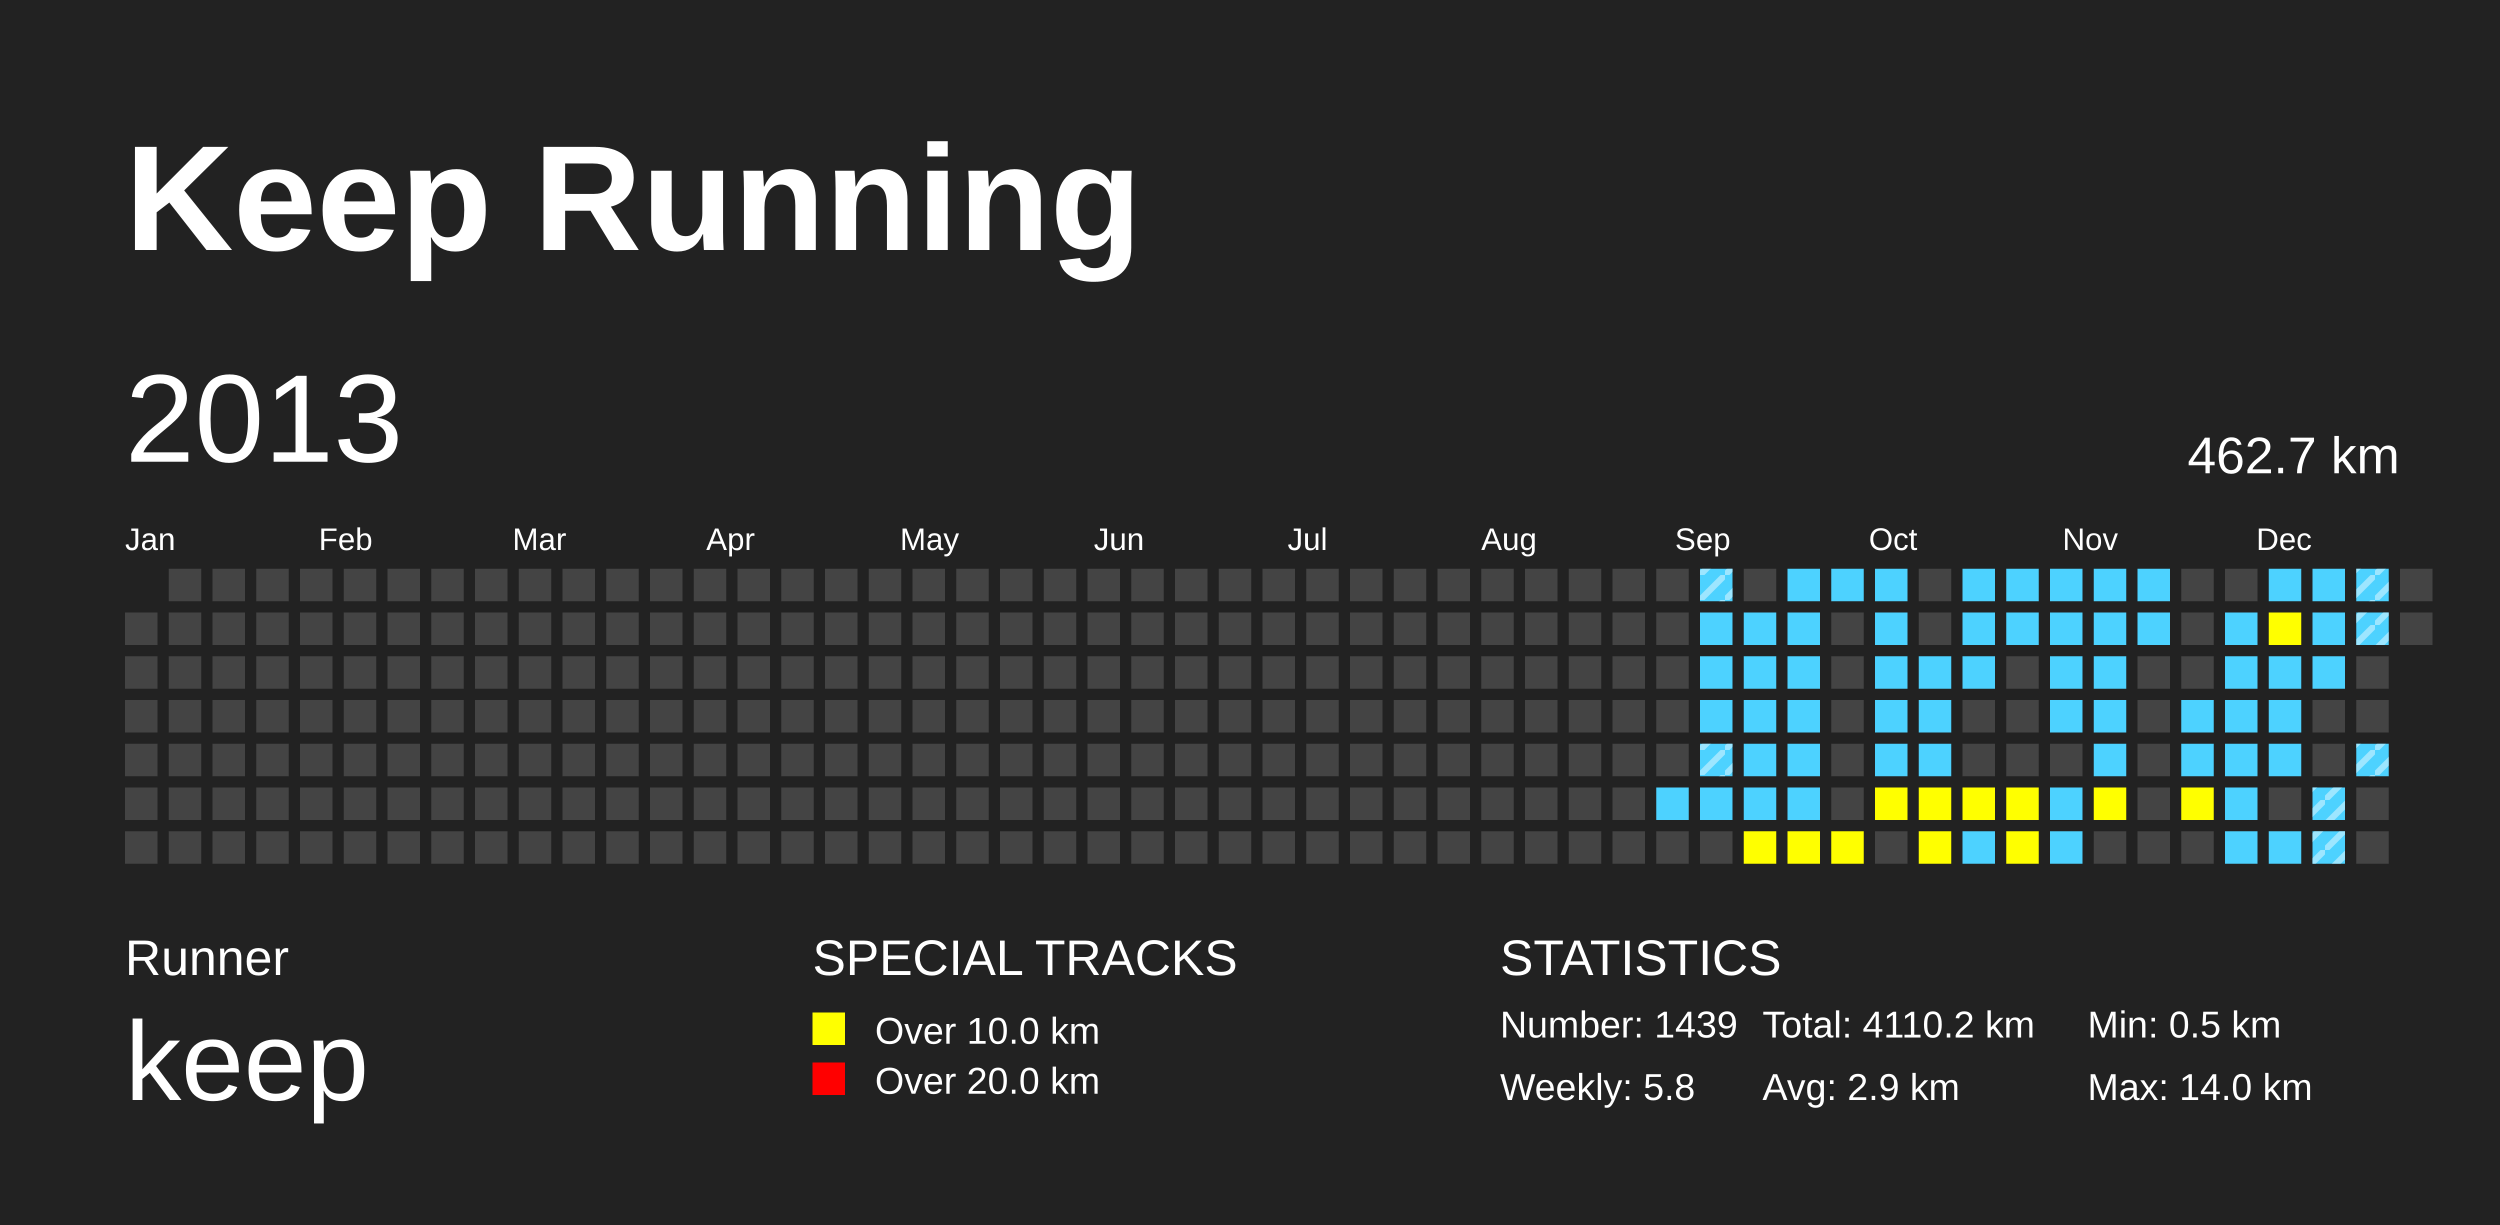
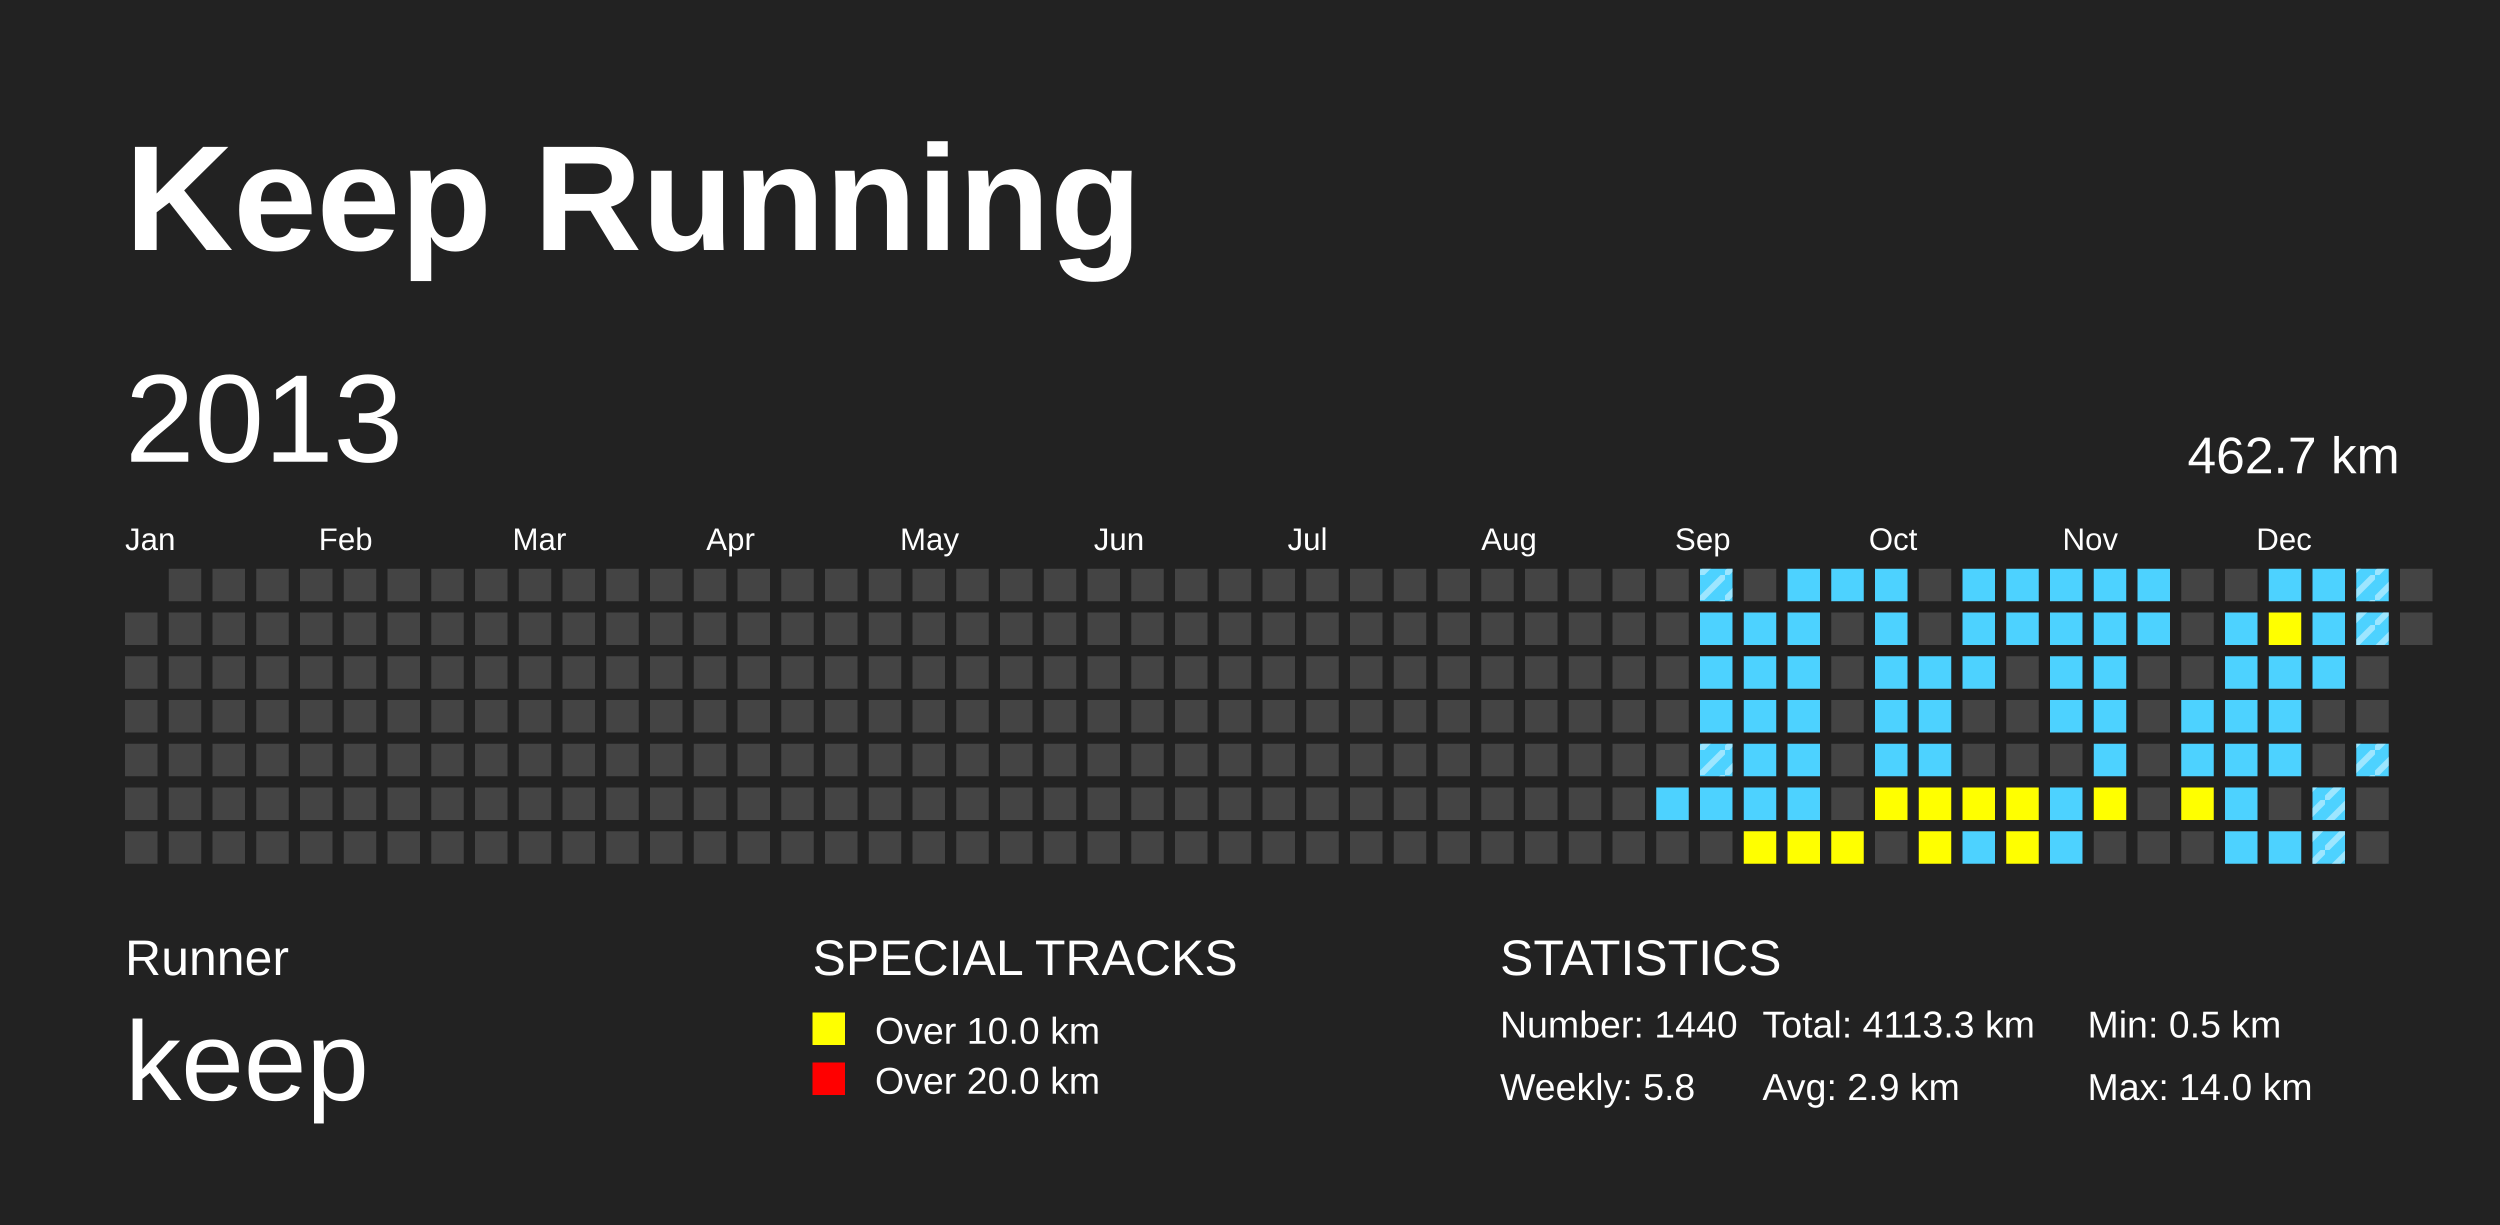
<svg xmlns="http://www.w3.org/2000/svg" baseProfile="full" height="98mm" version="1.1" viewBox="0,0,200,98" width="200mm">
  <defs>
    <pattern height="2" id="indoor-stripe" patternUnits="userSpaceOnUse" width="2">
      <line stroke="white" stroke-opacity="0.45" stroke-width="0.5" x1="0" x2="2" y1="2" y2="0" />
    </pattern>
  </defs>
  <rect fill="#222222" height="98" width="200" x="0" y="0" />
  <text fill="#FFFFFF" style="font-size:12px; font-family:Arial; font-weight:bold;" x="10" y="20">Keep Running</text>
  <text fill="#FFFFFF" style="font-size:4px; font-family:Arial" x="10" y="78">Runner</text>
  <text fill="#FFFFFF" style="font-size:9px; font-family:Arial" x="10" y="88">keep</text>
  <text fill="#FFFFFF" style="font-size:4px; font-family:Arial" x="65" y="78">SPECIAL TRACKS</text>
  <rect fill="yellow" height="2.6" width="2.6" x="65" y="81" />
  <text fill="#FFFFFF" style="font-size:3px; font-family:Arial" x="70" y="83.5">Over 10.0 km</text>
  <rect fill="red" height="2.6" width="2.6" x="65" y="85" />
  <text fill="#FFFFFF" style="font-size:3px; font-family:Arial" x="70" y="87.5">Over 20.0 km</text>
  <text fill="#FFFFFF" style="font-size:4px; font-family:Arial" x="120" y="78">STATISTICS</text>
-   <text fill="#FFFFFF" style="font-size:3px; font-family:Arial" x="120" y="83">Number: 1439</text>
+   <text fill="#FFFFFF" style="font-size:3px; font-family:Arial" x="120" y="83">Number: 1440</text>
  <text fill="#FFFFFF" style="font-size:3px; font-family:Arial" x="120" y="88">Weekly: 5.8</text>
-   <text fill="#FFFFFF" style="font-size:3px; font-family:Arial" x="141" y="83">Total: 4110.2 km</text>
+   <text fill="#FFFFFF" style="font-size:3px; font-family:Arial" x="141" y="83">Total: 4113.3 km</text>
  <text fill="#FFFFFF" style="font-size:3px; font-family:Arial" x="141" y="88">Avg: 2.9 km</text>
  <text fill="#FFFFFF" style="font-size:3px; font-family:Arial" x="167" y="83">Min: 0.5 km</text>
  <text fill="#FFFFFF" style="font-size:3px; font-family:Arial" x="167" y="88">Max: 14.0 km</text>
  <text dominant-baseline="hanging" fill="#FFFFFF" style="font-size:10.0px; font-family:Arial;" x="10" y="30">2013</text>
  <text dominant-baseline="hanging" fill="#FFFFFF" style="font-size:4.125px; font-family:Arial;" x="175" y="35">462.7 km</text>
  <text fill="#FFFFFF" style="font-size:2.5px; font-family:Arial" x="10.0" y="44">Jan</text>
  <text fill="#FFFFFF" style="font-size:2.5px; font-family:Arial" x="25.5" y="44">Feb</text>
  <text fill="#FFFFFF" style="font-size:2.5px; font-family:Arial" x="41.0" y="44">Mar</text>
  <text fill="#FFFFFF" style="font-size:2.5px; font-family:Arial" x="56.5" y="44">Apr</text>
  <text fill="#FFFFFF" style="font-size:2.5px; font-family:Arial" x="72.0" y="44">May</text>
  <text fill="#FFFFFF" style="font-size:2.5px; font-family:Arial" x="87.5" y="44">Jun</text>
  <text fill="#FFFFFF" style="font-size:2.5px; font-family:Arial" x="103.0" y="44">Jul</text>
  <text fill="#FFFFFF" style="font-size:2.5px; font-family:Arial" x="118.5" y="44">Aug</text>
  <text fill="#FFFFFF" style="font-size:2.5px; font-family:Arial" x="134.0" y="44">Sep</text>
  <text fill="#FFFFFF" style="font-size:2.5px; font-family:Arial" x="149.5" y="44">Oct</text>
  <text fill="#FFFFFF" style="font-size:2.5px; font-family:Arial" x="165.0" y="44">Nov</text>
  <text fill="#FFFFFF" style="font-size:2.5px; font-family:Arial" x="180.5" y="44">Dec</text>
  <rect fill="#444444" height="2.6" width="2.6" x="10.0" y="49.0" />
  <rect fill="#444444" height="2.6" width="2.6" x="10.0" y="52.5" />
  <rect fill="#444444" height="2.6" width="2.6" x="10.0" y="56.0" />
  <rect fill="#444444" height="2.6" width="2.6" x="10.0" y="59.5" />
  <rect fill="#444444" height="2.6" width="2.6" x="10.0" y="63.0" />
  <rect fill="#444444" height="2.6" width="2.6" x="10.0" y="66.5" />
  <rect fill="#444444" height="2.6" width="2.6" x="13.5" y="45.5" />
  <rect fill="#444444" height="2.6" width="2.6" x="13.5" y="49.0" />
  <rect fill="#444444" height="2.6" width="2.6" x="13.5" y="52.5" />
  <rect fill="#444444" height="2.6" width="2.6" x="13.5" y="56.0" />
  <rect fill="#444444" height="2.6" width="2.6" x="13.5" y="59.5" />
  <rect fill="#444444" height="2.6" width="2.6" x="13.5" y="63.0" />
  <rect fill="#444444" height="2.6" width="2.6" x="13.5" y="66.5" />
  <rect fill="#444444" height="2.6" width="2.6" x="17.0" y="45.5" />
  <rect fill="#444444" height="2.6" width="2.6" x="17.0" y="49.0" />
  <rect fill="#444444" height="2.6" width="2.6" x="17.0" y="52.5" />
  <rect fill="#444444" height="2.6" width="2.6" x="17.0" y="56.0" />
  <rect fill="#444444" height="2.6" width="2.6" x="17.0" y="59.5" />
  <rect fill="#444444" height="2.6" width="2.6" x="17.0" y="63.0" />
  <rect fill="#444444" height="2.6" width="2.6" x="17.0" y="66.5" />
  <rect fill="#444444" height="2.6" width="2.6" x="20.5" y="45.5" />
  <rect fill="#444444" height="2.6" width="2.6" x="20.5" y="49.0" />
  <rect fill="#444444" height="2.6" width="2.6" x="20.5" y="52.5" />
  <rect fill="#444444" height="2.6" width="2.6" x="20.5" y="56.0" />
  <rect fill="#444444" height="2.6" width="2.6" x="20.5" y="59.5" />
  <rect fill="#444444" height="2.6" width="2.6" x="20.5" y="63.0" />
  <rect fill="#444444" height="2.6" width="2.6" x="20.5" y="66.5" />
  <rect fill="#444444" height="2.6" width="2.6" x="24.0" y="45.5" />
  <rect fill="#444444" height="2.6" width="2.6" x="24.0" y="49.0" />
  <rect fill="#444444" height="2.6" width="2.6" x="24.0" y="52.5" />
  <rect fill="#444444" height="2.6" width="2.6" x="24.0" y="56.0" />
  <rect fill="#444444" height="2.6" width="2.6" x="24.0" y="59.5" />
  <rect fill="#444444" height="2.6" width="2.6" x="24.0" y="63.0" />
  <rect fill="#444444" height="2.6" width="2.6" x="24.0" y="66.5" />
  <rect fill="#444444" height="2.6" width="2.6" x="27.5" y="45.5" />
  <rect fill="#444444" height="2.6" width="2.6" x="27.5" y="49.0" />
  <rect fill="#444444" height="2.6" width="2.6" x="27.5" y="52.5" />
  <rect fill="#444444" height="2.6" width="2.6" x="27.5" y="56.0" />
  <rect fill="#444444" height="2.6" width="2.6" x="27.5" y="59.5" />
  <rect fill="#444444" height="2.6" width="2.6" x="27.5" y="63.0" />
  <rect fill="#444444" height="2.6" width="2.6" x="27.5" y="66.5" />
  <rect fill="#444444" height="2.6" width="2.6" x="31.0" y="45.5" />
  <rect fill="#444444" height="2.6" width="2.6" x="31.0" y="49.0" />
  <rect fill="#444444" height="2.6" width="2.6" x="31.0" y="52.5" />
  <rect fill="#444444" height="2.6" width="2.6" x="31.0" y="56.0" />
  <rect fill="#444444" height="2.6" width="2.6" x="31.0" y="59.5" />
  <rect fill="#444444" height="2.6" width="2.6" x="31.0" y="63.0" />
  <rect fill="#444444" height="2.6" width="2.6" x="31.0" y="66.5" />
  <rect fill="#444444" height="2.6" width="2.6" x="34.5" y="45.5" />
  <rect fill="#444444" height="2.6" width="2.6" x="34.5" y="49.0" />
  <rect fill="#444444" height="2.6" width="2.6" x="34.5" y="52.5" />
  <rect fill="#444444" height="2.6" width="2.6" x="34.5" y="56.0" />
  <rect fill="#444444" height="2.6" width="2.6" x="34.5" y="59.5" />
  <rect fill="#444444" height="2.6" width="2.6" x="34.5" y="63.0" />
  <rect fill="#444444" height="2.6" width="2.6" x="34.5" y="66.5" />
  <rect fill="#444444" height="2.6" width="2.6" x="38.0" y="45.5" />
  <rect fill="#444444" height="2.6" width="2.6" x="38.0" y="49.0" />
  <rect fill="#444444" height="2.6" width="2.6" x="38.0" y="52.5" />
  <rect fill="#444444" height="2.6" width="2.6" x="38.0" y="56.0" />
  <rect fill="#444444" height="2.6" width="2.6" x="38.0" y="59.5" />
  <rect fill="#444444" height="2.6" width="2.6" x="38.0" y="63.0" />
  <rect fill="#444444" height="2.6" width="2.6" x="38.0" y="66.5" />
  <rect fill="#444444" height="2.6" width="2.6" x="41.5" y="45.5" />
  <rect fill="#444444" height="2.6" width="2.6" x="41.5" y="49.0" />
  <rect fill="#444444" height="2.6" width="2.6" x="41.5" y="52.5" />
  <rect fill="#444444" height="2.6" width="2.6" x="41.5" y="56.0" />
  <rect fill="#444444" height="2.6" width="2.6" x="41.5" y="59.5" />
  <rect fill="#444444" height="2.6" width="2.6" x="41.5" y="63.0" />
  <rect fill="#444444" height="2.6" width="2.6" x="41.5" y="66.5" />
  <rect fill="#444444" height="2.6" width="2.6" x="45.0" y="45.5" />
  <rect fill="#444444" height="2.6" width="2.6" x="45.0" y="49.0" />
  <rect fill="#444444" height="2.6" width="2.6" x="45.0" y="52.5" />
  <rect fill="#444444" height="2.6" width="2.6" x="45.0" y="56.0" />
  <rect fill="#444444" height="2.6" width="2.6" x="45.0" y="59.5" />
  <rect fill="#444444" height="2.6" width="2.6" x="45.0" y="63.0" />
  <rect fill="#444444" height="2.6" width="2.6" x="45.0" y="66.5" />
  <rect fill="#444444" height="2.6" width="2.6" x="48.5" y="45.5" />
  <rect fill="#444444" height="2.6" width="2.6" x="48.5" y="49.0" />
  <rect fill="#444444" height="2.6" width="2.6" x="48.5" y="52.5" />
  <rect fill="#444444" height="2.6" width="2.6" x="48.5" y="56.0" />
  <rect fill="#444444" height="2.6" width="2.6" x="48.5" y="59.5" />
  <rect fill="#444444" height="2.6" width="2.6" x="48.5" y="63.0" />
  <rect fill="#444444" height="2.6" width="2.6" x="48.5" y="66.5" />
  <rect fill="#444444" height="2.6" width="2.6" x="52.0" y="45.5" />
  <rect fill="#444444" height="2.6" width="2.6" x="52.0" y="49.0" />
  <rect fill="#444444" height="2.6" width="2.6" x="52.0" y="52.5" />
  <rect fill="#444444" height="2.6" width="2.6" x="52.0" y="56.0" />
  <rect fill="#444444" height="2.6" width="2.6" x="52.0" y="59.5" />
  <rect fill="#444444" height="2.6" width="2.6" x="52.0" y="63.0" />
  <rect fill="#444444" height="2.6" width="2.6" x="52.0" y="66.5" />
  <rect fill="#444444" height="2.6" width="2.6" x="55.5" y="45.5" />
  <rect fill="#444444" height="2.6" width="2.6" x="55.5" y="49.0" />
  <rect fill="#444444" height="2.6" width="2.6" x="55.5" y="52.5" />
  <rect fill="#444444" height="2.6" width="2.6" x="55.5" y="56.0" />
  <rect fill="#444444" height="2.6" width="2.6" x="55.5" y="59.5" />
  <rect fill="#444444" height="2.6" width="2.6" x="55.5" y="63.0" />
  <rect fill="#444444" height="2.6" width="2.6" x="55.5" y="66.5" />
  <rect fill="#444444" height="2.6" width="2.6" x="59.0" y="45.5" />
  <rect fill="#444444" height="2.6" width="2.6" x="59.0" y="49.0" />
  <rect fill="#444444" height="2.6" width="2.6" x="59.0" y="52.5" />
  <rect fill="#444444" height="2.6" width="2.6" x="59.0" y="56.0" />
  <rect fill="#444444" height="2.6" width="2.6" x="59.0" y="59.5" />
  <rect fill="#444444" height="2.6" width="2.6" x="59.0" y="63.0" />
  <rect fill="#444444" height="2.6" width="2.6" x="59.0" y="66.5" />
  <rect fill="#444444" height="2.6" width="2.6" x="62.5" y="45.5" />
  <rect fill="#444444" height="2.6" width="2.6" x="62.5" y="49.0" />
  <rect fill="#444444" height="2.6" width="2.6" x="62.5" y="52.5" />
  <rect fill="#444444" height="2.6" width="2.6" x="62.5" y="56.0" />
  <rect fill="#444444" height="2.6" width="2.6" x="62.5" y="59.5" />
  <rect fill="#444444" height="2.6" width="2.6" x="62.5" y="63.0" />
  <rect fill="#444444" height="2.6" width="2.6" x="62.5" y="66.5" />
  <rect fill="#444444" height="2.6" width="2.6" x="66.0" y="45.5" />
  <rect fill="#444444" height="2.6" width="2.6" x="66.0" y="49.0" />
  <rect fill="#444444" height="2.6" width="2.6" x="66.0" y="52.5" />
  <rect fill="#444444" height="2.6" width="2.6" x="66.0" y="56.0" />
  <rect fill="#444444" height="2.6" width="2.6" x="66.0" y="59.5" />
  <rect fill="#444444" height="2.6" width="2.6" x="66.0" y="63.0" />
  <rect fill="#444444" height="2.6" width="2.6" x="66.0" y="66.5" />
  <rect fill="#444444" height="2.6" width="2.6" x="69.5" y="45.5" />
  <rect fill="#444444" height="2.6" width="2.6" x="69.5" y="49.0" />
  <rect fill="#444444" height="2.6" width="2.6" x="69.5" y="52.5" />
  <rect fill="#444444" height="2.6" width="2.6" x="69.5" y="56.0" />
  <rect fill="#444444" height="2.6" width="2.6" x="69.5" y="59.5" />
  <rect fill="#444444" height="2.6" width="2.6" x="69.5" y="63.0" />
  <rect fill="#444444" height="2.6" width="2.6" x="69.5" y="66.5" />
  <rect fill="#444444" height="2.6" width="2.6" x="73.0" y="45.5" />
  <rect fill="#444444" height="2.6" width="2.6" x="73.0" y="49.0" />
  <rect fill="#444444" height="2.6" width="2.6" x="73.0" y="52.5" />
  <rect fill="#444444" height="2.6" width="2.6" x="73.0" y="56.0" />
  <rect fill="#444444" height="2.6" width="2.6" x="73.0" y="59.5" />
  <rect fill="#444444" height="2.6" width="2.6" x="73.0" y="63.0" />
  <rect fill="#444444" height="2.6" width="2.6" x="73.0" y="66.5" />
  <rect fill="#444444" height="2.6" width="2.6" x="76.5" y="45.5" />
  <rect fill="#444444" height="2.6" width="2.6" x="76.5" y="49.0" />
  <rect fill="#444444" height="2.6" width="2.6" x="76.5" y="52.5" />
  <rect fill="#444444" height="2.6" width="2.6" x="76.5" y="56.0" />
  <rect fill="#444444" height="2.6" width="2.6" x="76.5" y="59.5" />
  <rect fill="#444444" height="2.6" width="2.6" x="76.5" y="63.0" />
  <rect fill="#444444" height="2.6" width="2.6" x="76.5" y="66.5" />
  <rect fill="#444444" height="2.6" width="2.6" x="80.0" y="45.5" />
  <rect fill="#444444" height="2.6" width="2.6" x="80.0" y="49.0" />
  <rect fill="#444444" height="2.6" width="2.6" x="80.0" y="52.5" />
  <rect fill="#444444" height="2.6" width="2.6" x="80.0" y="56.0" />
  <rect fill="#444444" height="2.6" width="2.6" x="80.0" y="59.5" />
  <rect fill="#444444" height="2.6" width="2.6" x="80.0" y="63.0" />
  <rect fill="#444444" height="2.6" width="2.6" x="80.0" y="66.5" />
  <rect fill="#444444" height="2.6" width="2.6" x="83.5" y="45.5" />
  <rect fill="#444444" height="2.6" width="2.6" x="83.5" y="49.0" />
  <rect fill="#444444" height="2.6" width="2.6" x="83.5" y="52.5" />
  <rect fill="#444444" height="2.6" width="2.6" x="83.5" y="56.0" />
  <rect fill="#444444" height="2.6" width="2.6" x="83.5" y="59.5" />
  <rect fill="#444444" height="2.6" width="2.6" x="83.5" y="63.0" />
  <rect fill="#444444" height="2.6" width="2.6" x="83.5" y="66.5" />
  <rect fill="#444444" height="2.6" width="2.6" x="87.0" y="45.5" />
  <rect fill="#444444" height="2.6" width="2.6" x="87.0" y="49.0" />
  <rect fill="#444444" height="2.6" width="2.6" x="87.0" y="52.5" />
  <rect fill="#444444" height="2.6" width="2.6" x="87.0" y="56.0" />
  <rect fill="#444444" height="2.6" width="2.6" x="87.0" y="59.5" />
  <rect fill="#444444" height="2.6" width="2.6" x="87.0" y="63.0" />
  <rect fill="#444444" height="2.6" width="2.6" x="87.0" y="66.5" />
  <rect fill="#444444" height="2.6" width="2.6" x="90.5" y="45.5" />
  <rect fill="#444444" height="2.6" width="2.6" x="90.5" y="49.0" />
  <rect fill="#444444" height="2.6" width="2.6" x="90.5" y="52.5" />
  <rect fill="#444444" height="2.6" width="2.6" x="90.5" y="56.0" />
  <rect fill="#444444" height="2.6" width="2.6" x="90.5" y="59.5" />
  <rect fill="#444444" height="2.6" width="2.6" x="90.5" y="63.0" />
  <rect fill="#444444" height="2.6" width="2.6" x="90.5" y="66.5" />
  <rect fill="#444444" height="2.6" width="2.6" x="94.0" y="45.5" />
  <rect fill="#444444" height="2.6" width="2.6" x="94.0" y="49.0" />
  <rect fill="#444444" height="2.6" width="2.6" x="94.0" y="52.5" />
  <rect fill="#444444" height="2.6" width="2.6" x="94.0" y="56.0" />
  <rect fill="#444444" height="2.6" width="2.6" x="94.0" y="59.5" />
  <rect fill="#444444" height="2.6" width="2.6" x="94.0" y="63.0" />
  <rect fill="#444444" height="2.6" width="2.6" x="94.0" y="66.5" />
  <rect fill="#444444" height="2.6" width="2.6" x="97.5" y="45.5" />
  <rect fill="#444444" height="2.6" width="2.6" x="97.5" y="49.0" />
  <rect fill="#444444" height="2.6" width="2.6" x="97.5" y="52.5" />
  <rect fill="#444444" height="2.6" width="2.6" x="97.5" y="56.0" />
  <rect fill="#444444" height="2.6" width="2.6" x="97.5" y="59.5" />
  <rect fill="#444444" height="2.6" width="2.6" x="97.5" y="63.0" />
  <rect fill="#444444" height="2.6" width="2.6" x="97.5" y="66.5" />
  <rect fill="#444444" height="2.6" width="2.6" x="101.0" y="45.5" />
  <rect fill="#444444" height="2.6" width="2.6" x="101.0" y="49.0" />
  <rect fill="#444444" height="2.6" width="2.6" x="101.0" y="52.5" />
  <rect fill="#444444" height="2.6" width="2.6" x="101.0" y="56.0" />
  <rect fill="#444444" height="2.6" width="2.6" x="101.0" y="59.5" />
  <rect fill="#444444" height="2.6" width="2.6" x="101.0" y="63.0" />
  <rect fill="#444444" height="2.6" width="2.6" x="101.0" y="66.5" />
  <rect fill="#444444" height="2.6" width="2.6" x="104.5" y="45.5" />
  <rect fill="#444444" height="2.6" width="2.6" x="104.5" y="49.0" />
  <rect fill="#444444" height="2.6" width="2.6" x="104.5" y="52.5" />
  <rect fill="#444444" height="2.6" width="2.6" x="104.5" y="56.0" />
  <rect fill="#444444" height="2.6" width="2.6" x="104.5" y="59.5" />
  <rect fill="#444444" height="2.6" width="2.6" x="104.5" y="63.0" />
  <rect fill="#444444" height="2.6" width="2.6" x="104.5" y="66.5" />
  <rect fill="#444444" height="2.6" width="2.6" x="108.0" y="45.5" />
  <rect fill="#444444" height="2.6" width="2.6" x="108.0" y="49.0" />
  <rect fill="#444444" height="2.6" width="2.6" x="108.0" y="52.5" />
  <rect fill="#444444" height="2.6" width="2.6" x="108.0" y="56.0" />
  <rect fill="#444444" height="2.6" width="2.6" x="108.0" y="59.5" />
  <rect fill="#444444" height="2.6" width="2.6" x="108.0" y="63.0" />
  <rect fill="#444444" height="2.6" width="2.6" x="108.0" y="66.5" />
  <rect fill="#444444" height="2.6" width="2.6" x="111.5" y="45.5" />
  <rect fill="#444444" height="2.6" width="2.6" x="111.5" y="49.0" />
  <rect fill="#444444" height="2.6" width="2.6" x="111.5" y="52.5" />
  <rect fill="#444444" height="2.6" width="2.6" x="111.5" y="56.0" />
  <rect fill="#444444" height="2.6" width="2.6" x="111.5" y="59.5" />
  <rect fill="#444444" height="2.6" width="2.6" x="111.5" y="63.0" />
  <rect fill="#444444" height="2.6" width="2.6" x="111.5" y="66.5" />
  <rect fill="#444444" height="2.6" width="2.6" x="115.0" y="45.5" />
  <rect fill="#444444" height="2.6" width="2.6" x="115.0" y="49.0" />
  <rect fill="#444444" height="2.6" width="2.6" x="115.0" y="52.5" />
  <rect fill="#444444" height="2.6" width="2.6" x="115.0" y="56.0" />
  <rect fill="#444444" height="2.6" width="2.6" x="115.0" y="59.5" />
  <rect fill="#444444" height="2.6" width="2.6" x="115.0" y="63.0" />
  <rect fill="#444444" height="2.6" width="2.6" x="115.0" y="66.5" />
  <rect fill="#444444" height="2.6" width="2.6" x="118.5" y="45.5" />
  <rect fill="#444444" height="2.6" width="2.6" x="118.5" y="49.0" />
  <rect fill="#444444" height="2.6" width="2.6" x="118.5" y="52.5" />
  <rect fill="#444444" height="2.6" width="2.6" x="118.5" y="56.0" />
  <rect fill="#444444" height="2.6" width="2.6" x="118.5" y="59.5" />
  <rect fill="#444444" height="2.6" width="2.6" x="118.5" y="63.0" />
  <rect fill="#444444" height="2.6" width="2.6" x="118.5" y="66.5" />
  <rect fill="#444444" height="2.6" width="2.6" x="122.0" y="45.5" />
  <rect fill="#444444" height="2.6" width="2.6" x="122.0" y="49.0" />
  <rect fill="#444444" height="2.6" width="2.6" x="122.0" y="52.5" />
  <rect fill="#444444" height="2.6" width="2.6" x="122.0" y="56.0" />
  <rect fill="#444444" height="2.6" width="2.6" x="122.0" y="59.5" />
  <rect fill="#444444" height="2.6" width="2.6" x="122.0" y="63.0" />
  <rect fill="#444444" height="2.6" width="2.6" x="122.0" y="66.5" />
  <rect fill="#444444" height="2.6" width="2.6" x="125.5" y="45.5" />
  <rect fill="#444444" height="2.6" width="2.6" x="125.5" y="49.0" />
  <rect fill="#444444" height="2.6" width="2.6" x="125.5" y="52.5" />
  <rect fill="#444444" height="2.6" width="2.6" x="125.5" y="56.0" />
  <rect fill="#444444" height="2.6" width="2.6" x="125.5" y="59.5" />
  <rect fill="#444444" height="2.6" width="2.6" x="125.5" y="63.0" />
  <rect fill="#444444" height="2.6" width="2.6" x="125.5" y="66.5" />
  <rect fill="#444444" height="2.6" width="2.6" x="129.0" y="45.5" />
  <rect fill="#444444" height="2.6" width="2.6" x="129.0" y="49.0" />
  <rect fill="#444444" height="2.6" width="2.6" x="129.0" y="52.5" />
  <rect fill="#444444" height="2.6" width="2.6" x="129.0" y="56.0" />
  <rect fill="#444444" height="2.6" width="2.6" x="129.0" y="59.5" />
  <rect fill="#444444" height="2.6" width="2.6" x="129.0" y="63.0" />
  <rect fill="#444444" height="2.6" width="2.6" x="129.0" y="66.5" />
  <rect fill="#444444" height="2.6" width="2.6" x="132.5" y="45.5" />
  <rect fill="#444444" height="2.6" width="2.6" x="132.5" y="49.0" />
  <rect fill="#444444" height="2.6" width="2.6" x="132.5" y="52.5" />
  <rect fill="#444444" height="2.6" width="2.6" x="132.5" y="56.0" />
  <rect fill="#444444" height="2.6" width="2.6" x="132.5" y="59.5" />
  <rect fill="#4DD2FF" height="2.6" width="2.6" x="132.5" y="63.0" />
  <rect fill="#444444" height="2.6" width="2.6" x="132.5" y="66.5" />
  <rect fill="#4DD2FF" height="2.6" width="2.6" x="136.0" y="45.5" />
  <rect fill="url(#indoor-stripe)" height="2.6" style="pointer-events: none;" width="2.6" x="136.0" y="45.5" />
  <rect fill="#4DD2FF" height="2.6" width="2.6" x="136.0" y="49.0" />
  <rect fill="#4DD2FF" height="2.6" width="2.6" x="136.0" y="52.5" />
  <rect fill="#4DD2FF" height="2.6" width="2.6" x="136.0" y="56.0" />
  <rect fill="#4DD2FF" height="2.6" width="2.6" x="136.0" y="59.5" />
  <rect fill="url(#indoor-stripe)" height="2.6" style="pointer-events: none;" width="2.6" x="136.0" y="59.5" />
  <rect fill="#4DD2FF" height="2.6" width="2.6" x="136.0" y="63.0" />
  <rect fill="#444444" height="2.6" width="2.6" x="136.0" y="66.5" />
  <rect fill="#444444" height="2.6" width="2.6" x="139.5" y="45.5" />
  <rect fill="#4DD2FF" height="2.6" width="2.6" x="139.5" y="49.0" />
  <rect fill="#4DD2FF" height="2.6" width="2.6" x="139.5" y="52.5" />
  <rect fill="#4DD2FF" height="2.6" width="2.6" x="139.5" y="56.0" />
  <rect fill="#4DD2FF" height="2.6" width="2.6" x="139.5" y="59.5" />
  <rect fill="#4DD2FF" height="2.6" width="2.6" x="139.5" y="63.0" />
  <rect fill="yellow" height="2.6" width="2.6" x="139.5" y="66.5" />
  <rect fill="#4DD2FF" height="2.6" width="2.6" x="143.0" y="45.5" />
  <rect fill="#4DD2FF" height="2.6" width="2.6" x="143.0" y="49.0" />
  <rect fill="#4DD2FF" height="2.6" width="2.6" x="143.0" y="52.5" />
  <rect fill="#4DD2FF" height="2.6" width="2.6" x="143.0" y="56.0" />
  <rect fill="#4DD2FF" height="2.6" width="2.6" x="143.0" y="59.5" />
  <rect fill="#4DD2FF" height="2.6" width="2.6" x="143.0" y="63.0" />
  <rect fill="yellow" height="2.6" width="2.6" x="143.0" y="66.5" />
  <rect fill="#4DD2FF" height="2.6" width="2.6" x="146.5" y="45.5" />
  <rect fill="#444444" height="2.6" width="2.6" x="146.5" y="49.0" />
  <rect fill="#444444" height="2.6" width="2.6" x="146.5" y="52.5" />
  <rect fill="#444444" height="2.6" width="2.6" x="146.5" y="56.0" />
  <rect fill="#444444" height="2.6" width="2.6" x="146.5" y="59.5" />
  <rect fill="#444444" height="2.6" width="2.6" x="146.5" y="63.0" />
  <rect fill="yellow" height="2.6" width="2.6" x="146.5" y="66.5" />
  <rect fill="#4DD2FF" height="2.6" width="2.6" x="150.0" y="45.5" />
  <rect fill="#4DD2FF" height="2.6" width="2.6" x="150.0" y="49.0" />
  <rect fill="#4DD2FF" height="2.6" width="2.6" x="150.0" y="52.5" />
  <rect fill="#4DD2FF" height="2.6" width="2.6" x="150.0" y="56.0" />
  <rect fill="#4DD2FF" height="2.6" width="2.6" x="150.0" y="59.5" />
  <rect fill="yellow" height="2.6" width="2.6" x="150.0" y="63.0" />
  <rect fill="#444444" height="2.6" width="2.6" x="150.0" y="66.5" />
  <rect fill="#444444" height="2.6" width="2.6" x="153.5" y="45.5" />
  <rect fill="#444444" height="2.6" width="2.6" x="153.5" y="49.0" />
  <rect fill="#4DD2FF" height="2.6" width="2.6" x="153.5" y="52.5" />
  <rect fill="#4DD2FF" height="2.6" width="2.6" x="153.5" y="56.0" />
  <rect fill="#4DD2FF" height="2.6" width="2.6" x="153.5" y="59.5" />
  <rect fill="yellow" height="2.6" width="2.6" x="153.5" y="63.0" />
  <rect fill="yellow" height="2.6" width="2.6" x="153.5" y="66.5" />
  <rect fill="#4DD2FF" height="2.6" width="2.6" x="157.0" y="45.5" />
  <rect fill="#4DD2FF" height="2.6" width="2.6" x="157.0" y="49.0" />
  <rect fill="#4DD2FF" height="2.6" width="2.6" x="157.0" y="52.5" />
  <rect fill="#444444" height="2.6" width="2.6" x="157.0" y="56.0" />
  <rect fill="#444444" height="2.6" width="2.6" x="157.0" y="59.5" />
  <rect fill="yellow" height="2.6" width="2.6" x="157.0" y="63.0" />
  <rect fill="#4DD2FF" height="2.6" width="2.6" x="157.0" y="66.5" />
  <rect fill="#4DD2FF" height="2.6" width="2.6" x="160.5" y="45.5" />
  <rect fill="#4DD2FF" height="2.6" width="2.6" x="160.5" y="49.0" />
  <rect fill="#444444" height="2.6" width="2.6" x="160.5" y="52.5" />
  <rect fill="#444444" height="2.6" width="2.6" x="160.5" y="56.0" />
  <rect fill="#444444" height="2.6" width="2.6" x="160.5" y="59.5" />
  <rect fill="yellow" height="2.6" width="2.6" x="160.5" y="63.0" />
  <rect fill="yellow" height="2.6" width="2.6" x="160.5" y="66.5" />
  <rect fill="#4DD2FF" height="2.6" width="2.6" x="164.0" y="45.5" />
  <rect fill="#4DD2FF" height="2.6" width="2.6" x="164.0" y="49.0" />
  <rect fill="#4DD2FF" height="2.6" width="2.6" x="164.0" y="52.5" />
  <rect fill="#4DD2FF" height="2.6" width="2.6" x="164.0" y="56.0" />
  <rect fill="#444444" height="2.6" width="2.6" x="164.0" y="59.5" />
  <rect fill="#4DD2FF" height="2.6" width="2.6" x="164.0" y="63.0" />
  <rect fill="#4DD2FF" height="2.6" width="2.6" x="164.0" y="66.5" />
  <rect fill="#4DD2FF" height="2.6" width="2.6" x="167.5" y="45.5" />
  <rect fill="#4DD2FF" height="2.6" width="2.6" x="167.5" y="49.0" />
  <rect fill="#4DD2FF" height="2.6" width="2.6" x="167.5" y="52.5" />
  <rect fill="#4DD2FF" height="2.6" width="2.6" x="167.5" y="56.0" />
  <rect fill="#4DD2FF" height="2.6" width="2.6" x="167.5" y="59.5" />
  <rect fill="yellow" height="2.6" width="2.6" x="167.5" y="63.0" />
  <rect fill="#444444" height="2.6" width="2.6" x="167.5" y="66.5" />
  <rect fill="#4DD2FF" height="2.6" width="2.6" x="171.0" y="45.5" />
  <rect fill="#4DD2FF" height="2.6" width="2.6" x="171.0" y="49.0" />
  <rect fill="#444444" height="2.6" width="2.6" x="171.0" y="52.5" />
  <rect fill="#444444" height="2.6" width="2.6" x="171.0" y="56.0" />
  <rect fill="#444444" height="2.6" width="2.6" x="171.0" y="59.5" />
  <rect fill="#444444" height="2.6" width="2.6" x="171.0" y="63.0" />
  <rect fill="#444444" height="2.6" width="2.6" x="171.0" y="66.5" />
  <rect fill="#444444" height="2.6" width="2.6" x="174.5" y="45.5" />
  <rect fill="#444444" height="2.6" width="2.6" x="174.5" y="49.0" />
  <rect fill="#444444" height="2.6" width="2.6" x="174.5" y="52.5" />
  <rect fill="#4DD2FF" height="2.6" width="2.6" x="174.5" y="56.0" />
  <rect fill="#4DD2FF" height="2.6" width="2.6" x="174.5" y="59.5" />
  <rect fill="yellow" height="2.6" width="2.6" x="174.5" y="63.0" />
  <rect fill="#444444" height="2.6" width="2.6" x="174.5" y="66.5" />
  <rect fill="#444444" height="2.6" width="2.6" x="178.0" y="45.5" />
  <rect fill="#4DD2FF" height="2.6" width="2.6" x="178.0" y="49.0" />
  <rect fill="#4DD2FF" height="2.6" width="2.6" x="178.0" y="52.5" />
  <rect fill="#4DD2FF" height="2.6" width="2.6" x="178.0" y="56.0" />
  <rect fill="#4DD2FF" height="2.6" width="2.6" x="178.0" y="59.5" />
  <rect fill="#4DD2FF" height="2.6" width="2.6" x="178.0" y="63.0" />
  <rect fill="#4DD2FF" height="2.6" width="2.6" x="178.0" y="66.5" />
  <rect fill="#4DD2FF" height="2.6" width="2.6" x="181.5" y="45.5" />
  <rect fill="yellow" height="2.6" width="2.6" x="181.5" y="49.0" />
  <rect fill="#4DD2FF" height="2.6" width="2.6" x="181.5" y="52.5" />
  <rect fill="#4DD2FF" height="2.6" width="2.6" x="181.5" y="56.0" />
  <rect fill="#4DD2FF" height="2.6" width="2.6" x="181.5" y="59.5" />
  <rect fill="#444444" height="2.6" width="2.6" x="181.5" y="63.0" />
  <rect fill="#4DD2FF" height="2.6" width="2.6" x="181.5" y="66.5" />
  <rect fill="#4DD2FF" height="2.6" width="2.6" x="185.0" y="45.5" />
  <rect fill="#4DD2FF" height="2.6" width="2.6" x="185.0" y="49.0" />
  <rect fill="#4DD2FF" height="2.6" width="2.6" x="185.0" y="52.5" />
  <rect fill="#444444" height="2.6" width="2.6" x="185.0" y="56.0" />
  <rect fill="#444444" height="2.6" width="2.6" x="185.0" y="59.5" />
  <rect fill="#4DD2FF" height="2.6" width="2.6" x="185.0" y="63.0" />
  <rect fill="url(#indoor-stripe)" height="2.6" style="pointer-events: none;" width="2.6" x="185.0" y="63.0" />
  <rect fill="#4DD2FF" height="2.6" width="2.6" x="185.0" y="66.5" />
  <rect fill="url(#indoor-stripe)" height="2.6" style="pointer-events: none;" width="2.6" x="185.0" y="66.5" />
  <rect fill="#4DD2FF" height="2.6" width="2.6" x="188.5" y="45.5" />
  <rect fill="url(#indoor-stripe)" height="2.6" style="pointer-events: none;" width="2.6" x="188.5" y="45.5" />
  <rect fill="#4DD2FF" height="2.6" width="2.6" x="188.5" y="49.0" />
  <rect fill="url(#indoor-stripe)" height="2.6" style="pointer-events: none;" width="2.6" x="188.5" y="49.0" />
  <rect fill="#444444" height="2.6" width="2.6" x="188.5" y="52.5" />
  <rect fill="#444444" height="2.6" width="2.6" x="188.5" y="56.0" />
  <rect fill="#4DD2FF" height="2.6" width="2.6" x="188.5" y="59.5" />
  <rect fill="url(#indoor-stripe)" height="2.6" style="pointer-events: none;" width="2.6" x="188.5" y="59.5" />
  <rect fill="#444444" height="2.6" width="2.6" x="188.5" y="63.0" />
  <rect fill="#444444" height="2.6" width="2.6" x="188.5" y="66.5" />
  <rect fill="#444444" height="2.6" width="2.6" x="192.0" y="45.5" />
  <rect fill="#444444" height="2.6" width="2.6" x="192.0" y="49.0" />
</svg>
